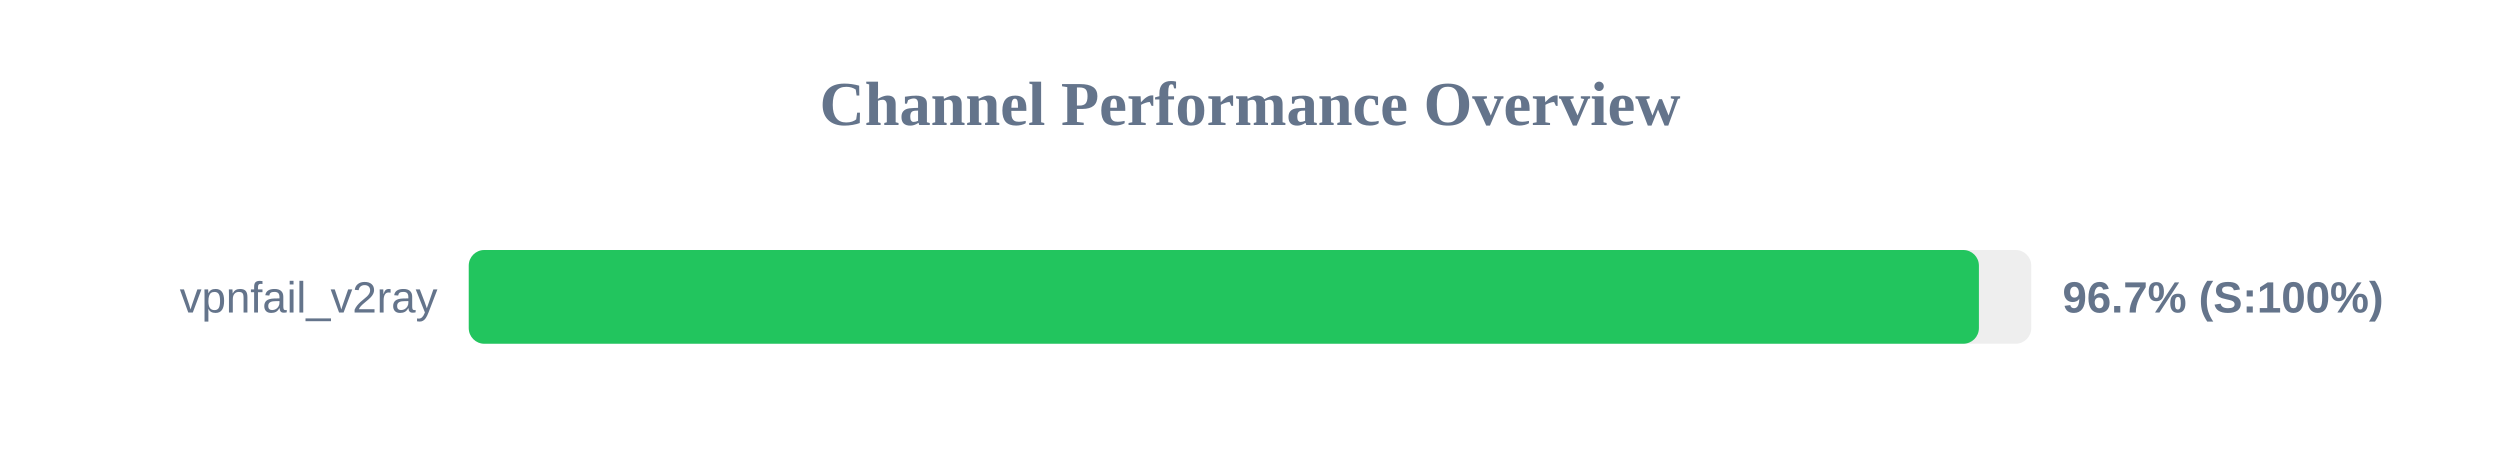
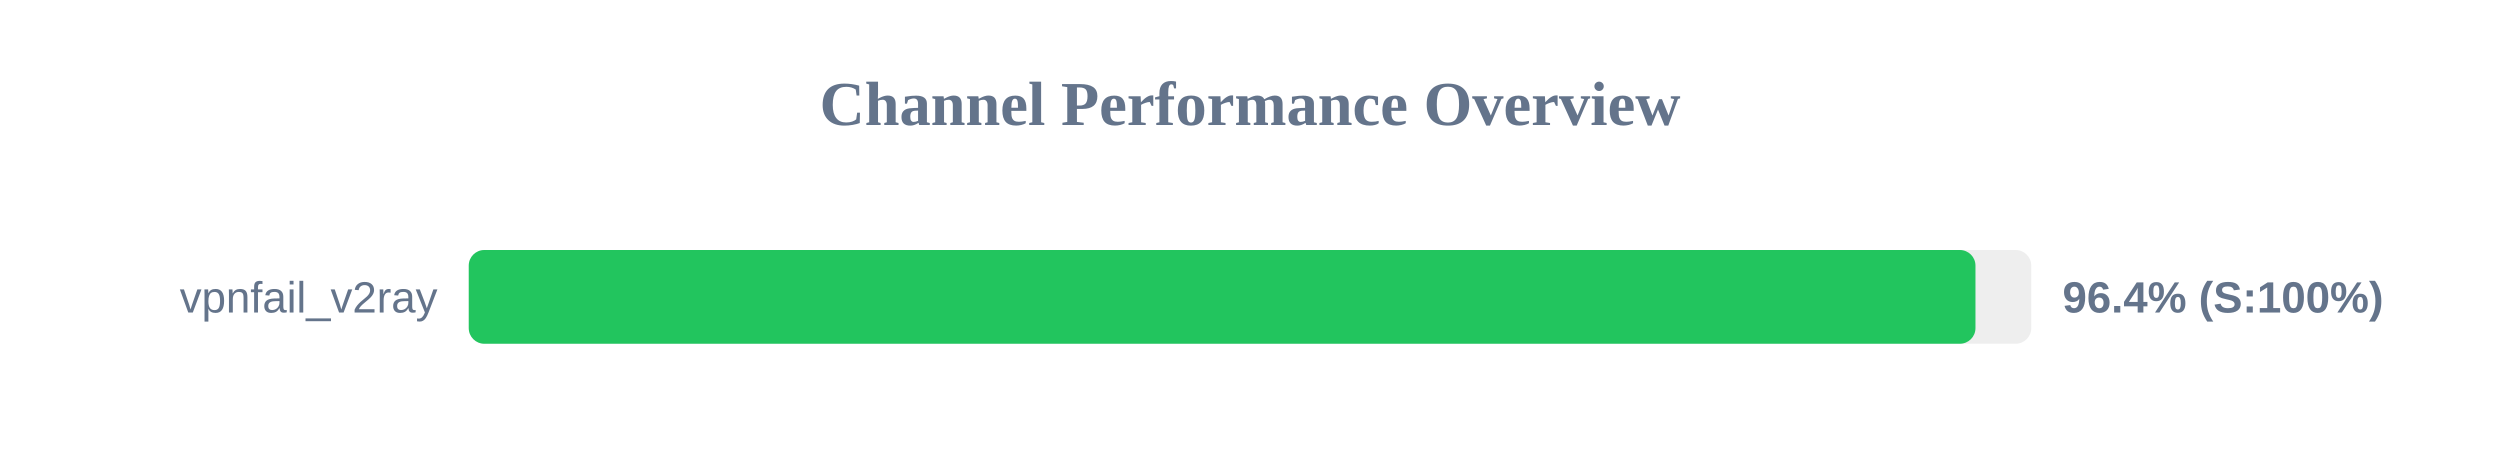
<svg xmlns="http://www.w3.org/2000/svg" width="800" height="150" version="1.1">
  <style>
        .row { font: 14px Arial; fill: #64748b; }
        .score { font: bold 14px Arial; fill: #64748b; }
    </style>
  <text x="400" y="40" text-anchor="middle" font-size="20px" font-weight="bold" fill="#64748b">Channel Performance Overview</text>
  <rect x="150" y="80" width="500" height="30" fill="#eee" rx="5" />
-   <rect x="150" y="80" width="483.25" height="30" fill="#22c55e" rx="5" />
+   <rect x="150" y="80" width="482.15" height="30" fill="#22c55e" rx="5" />
  <text x="140" y="100" text-anchor="end" class="row">vpnfail_v2ray</text>
-   <text x="660" y="100" text-anchor="start" class="score">96.7% (S:100%)</text>
+   <text x="660" y="100" text-anchor="start" class="score">96.4% (S:100%)</text>
</svg>
